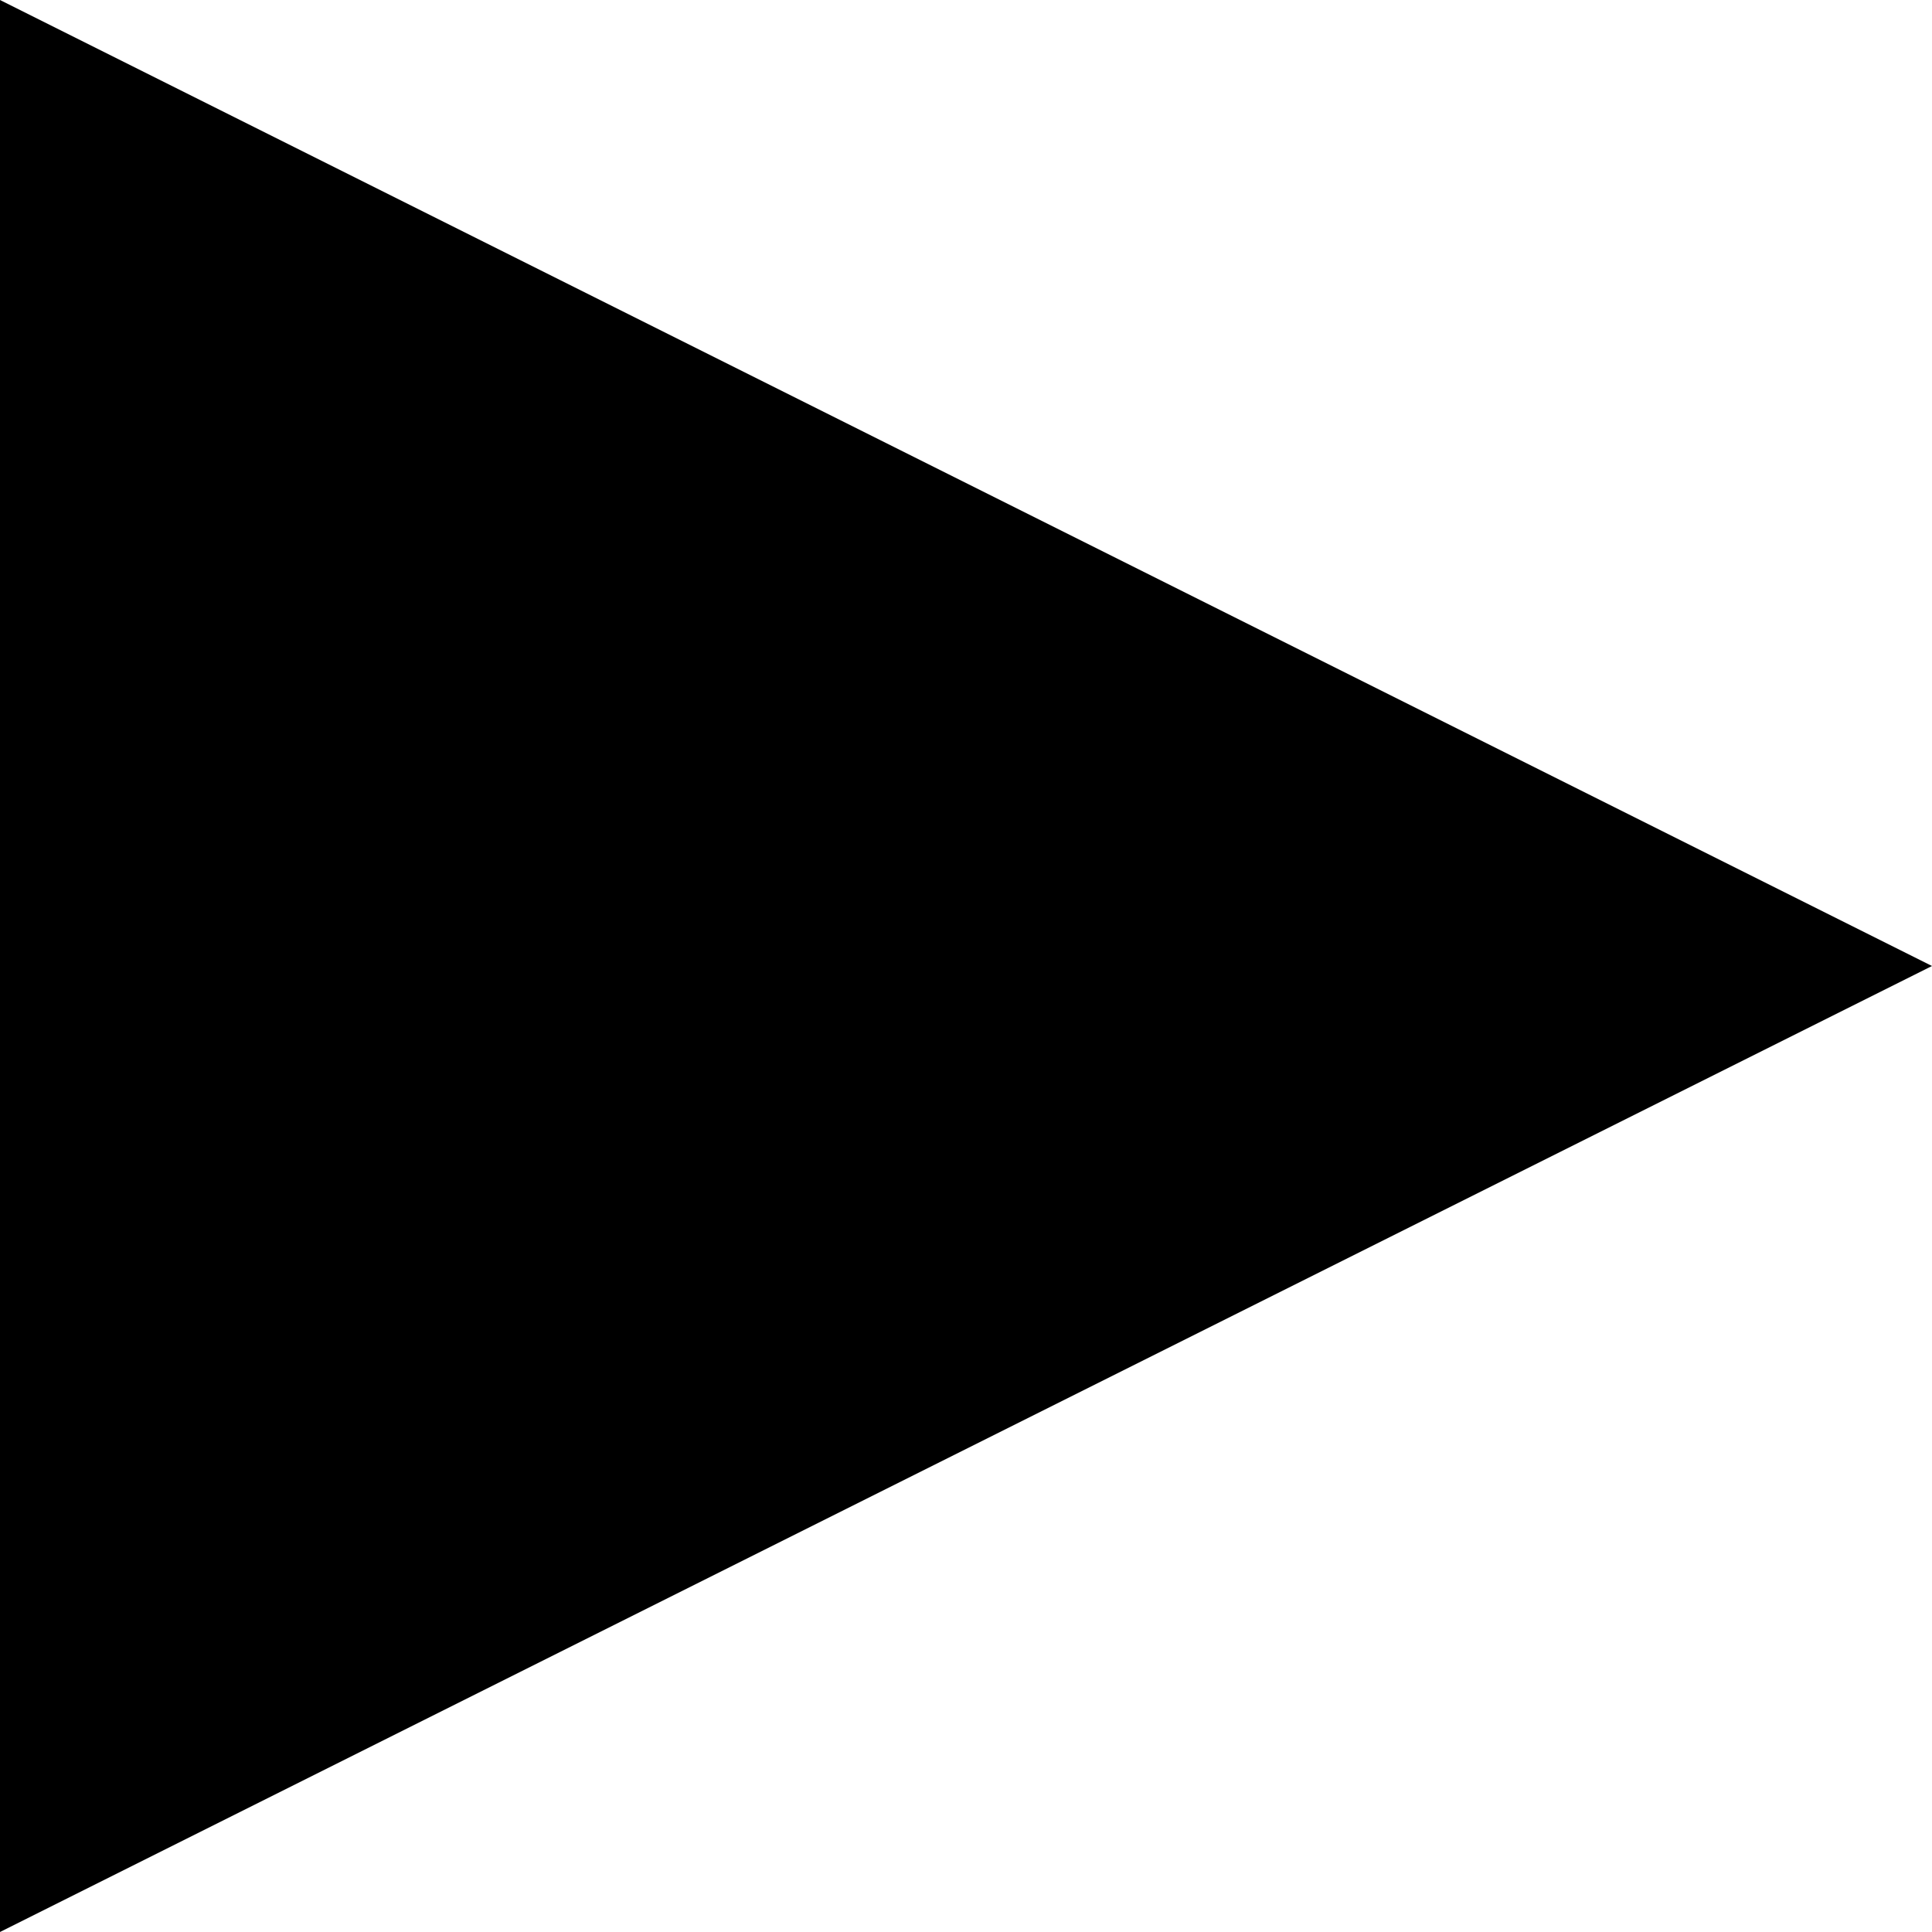
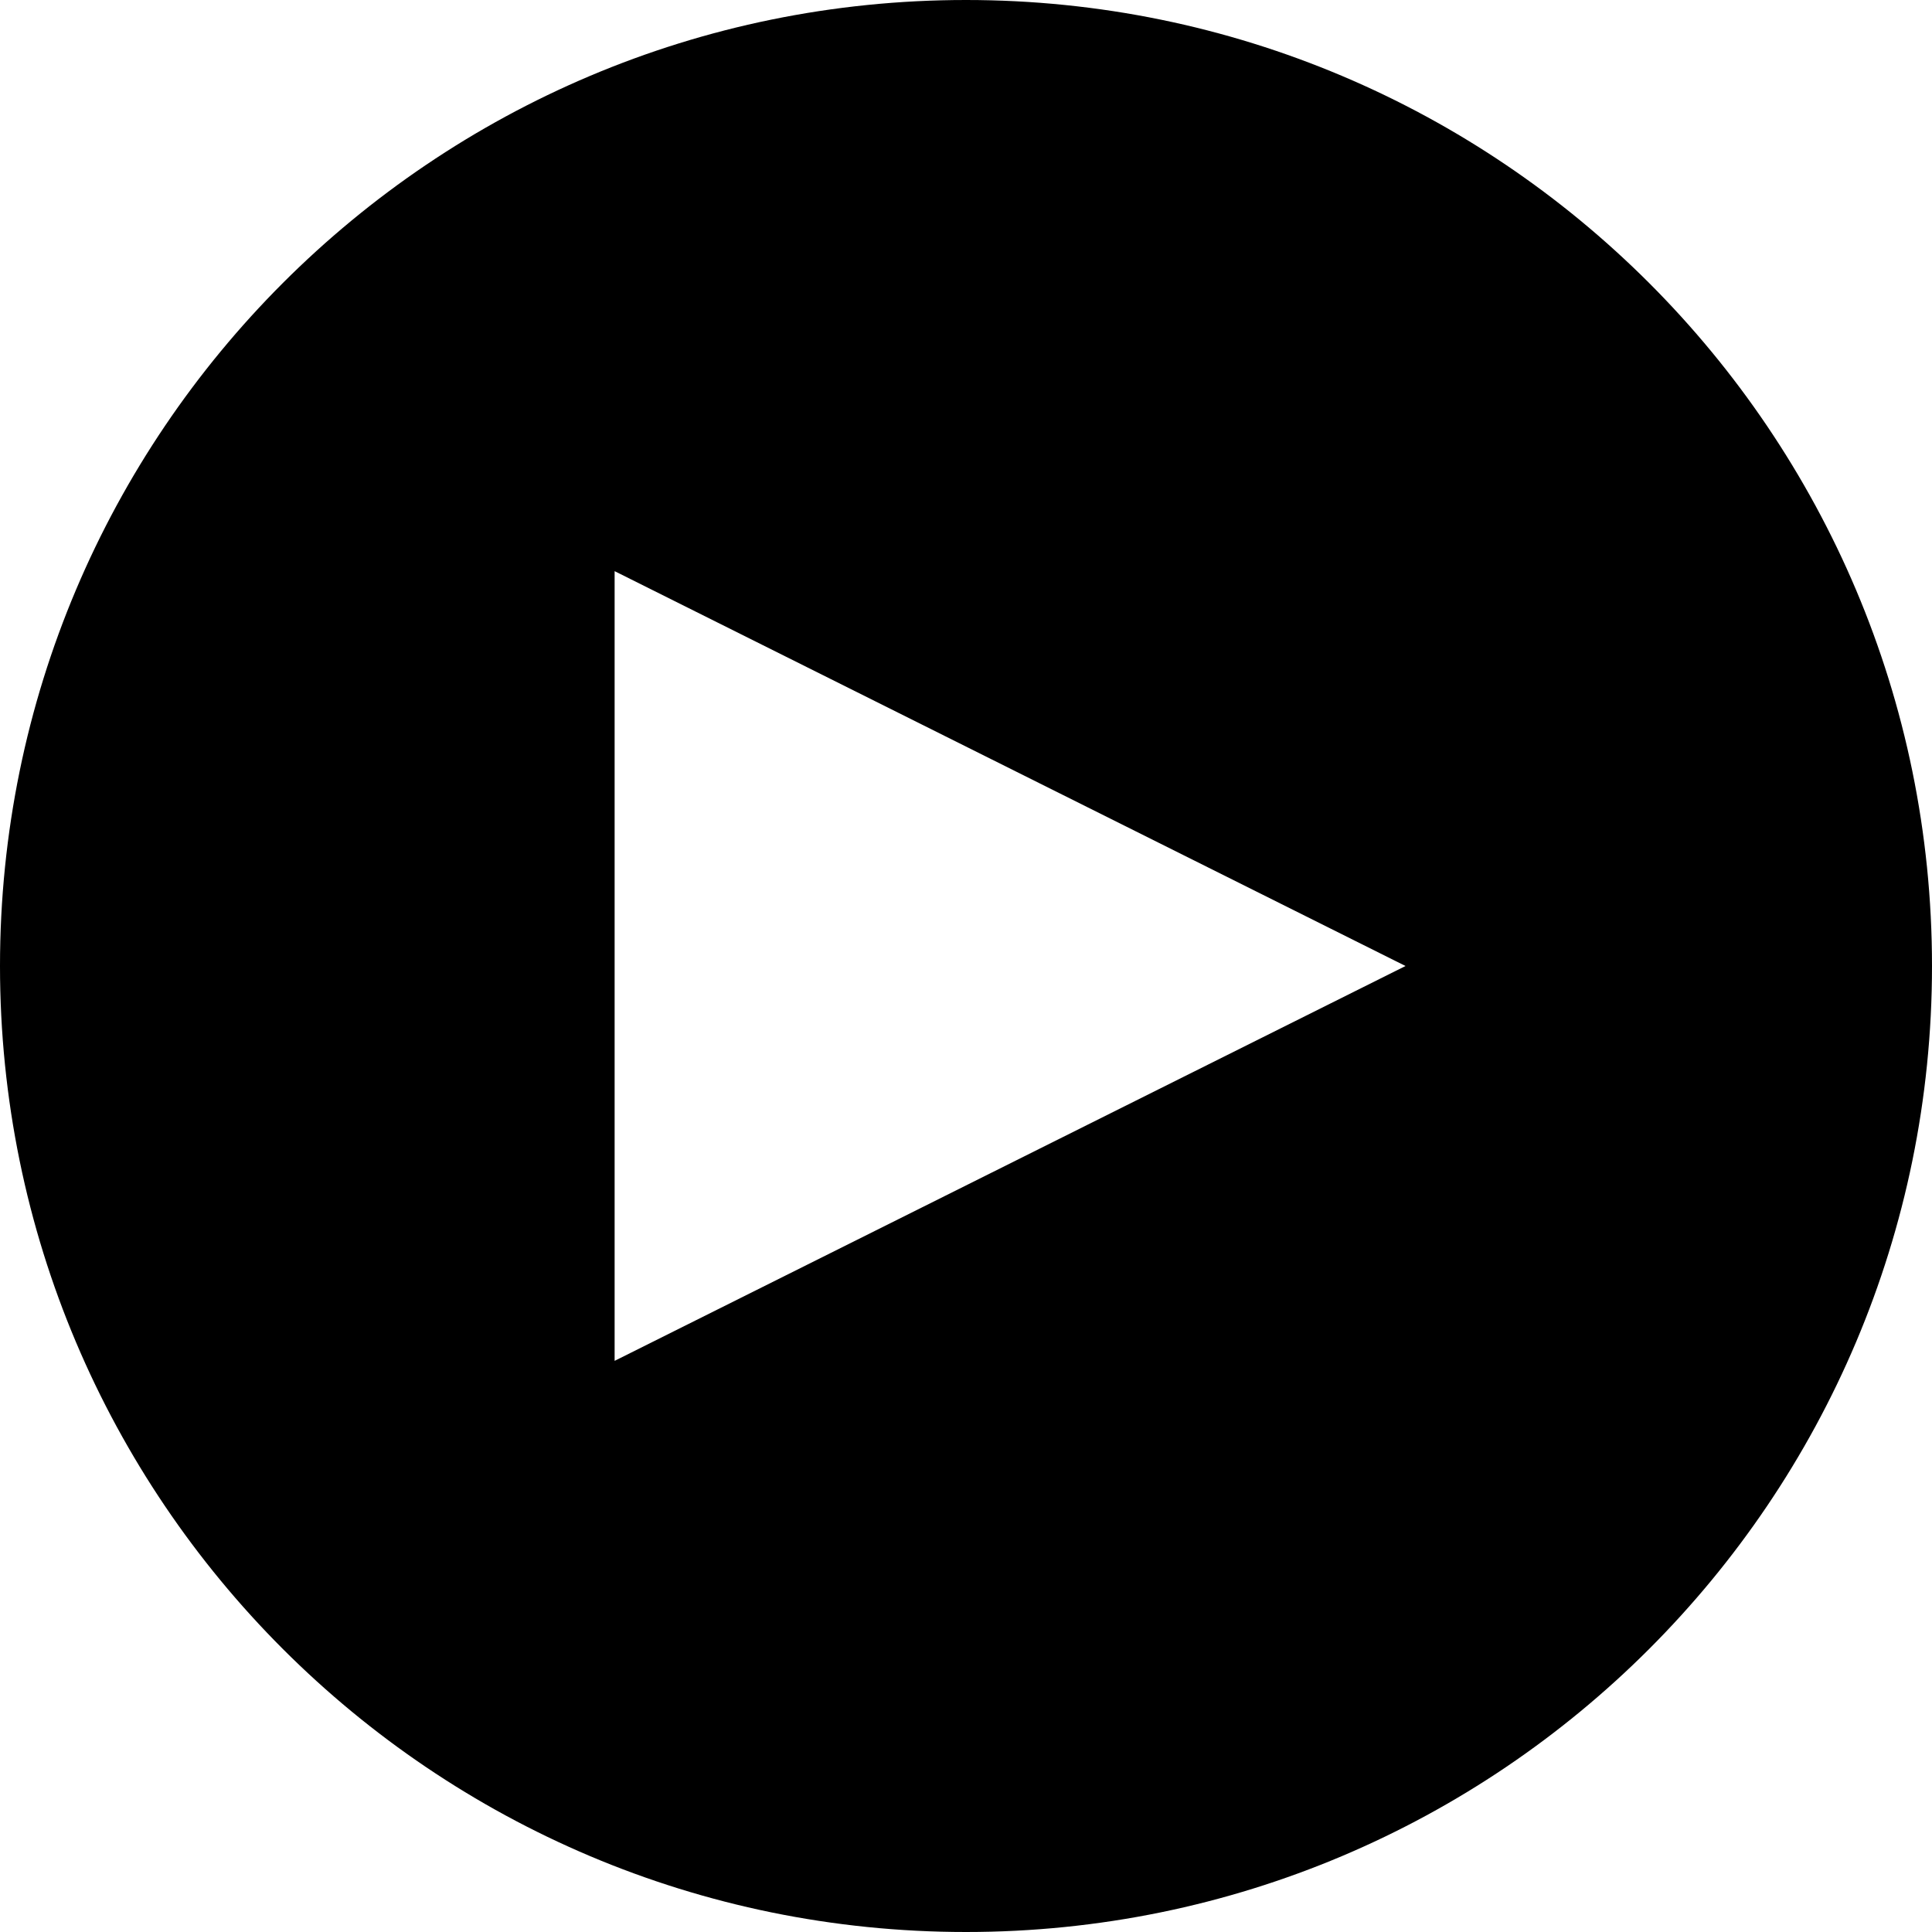
- <svg xmlns="http://www.w3.org/2000/svg" viewBox="0 0 16 16">
-   <path d="M0 16l16-8L0 0z" />
+ <svg xmlns="http://www.w3.org/2000/svg" width="16" height="16" viewBox="0 0 16 16">
+   <g id="Layer_2" data-name="Layer 2">
+     <g id="Layer_1-2" data-name="Layer 1">
+       <path d="M8,0a8,8,0,1,0,8,8A8,8,0,0,0,8,0ZM5.09,11.27V4.73L11.64,8Z" />
+     </g>
+   </g>
</svg>
